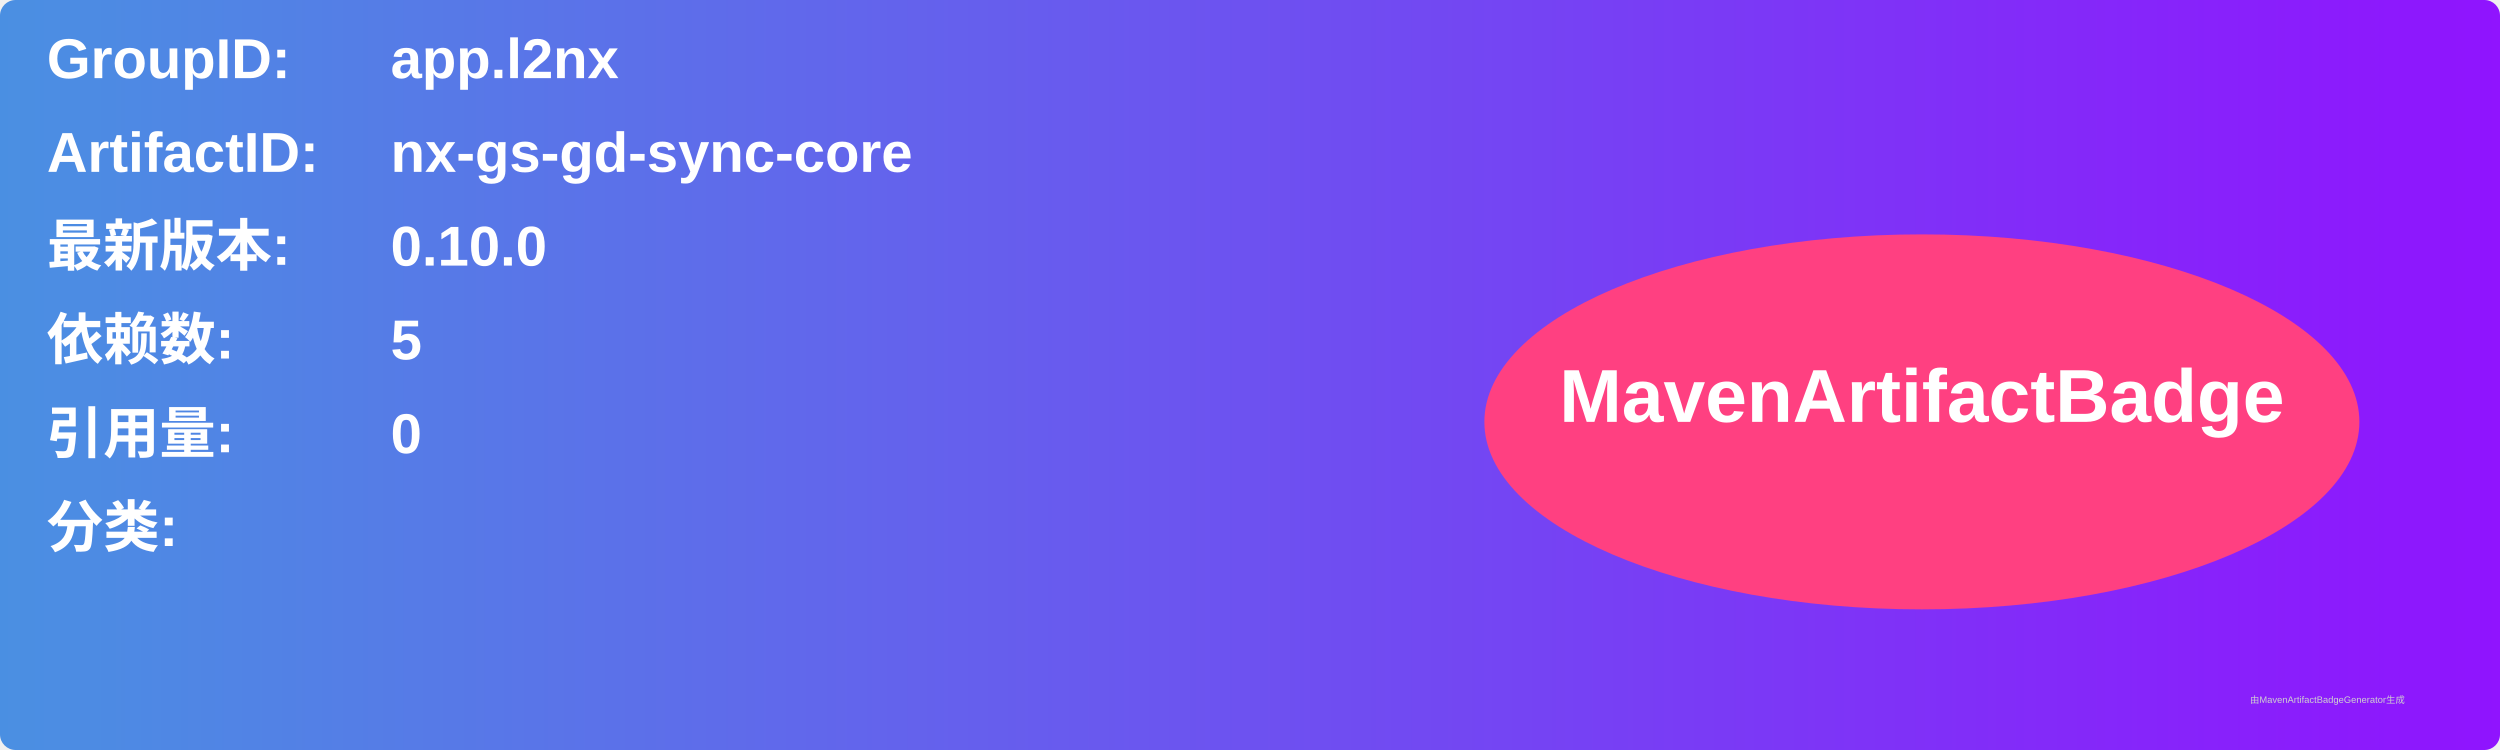
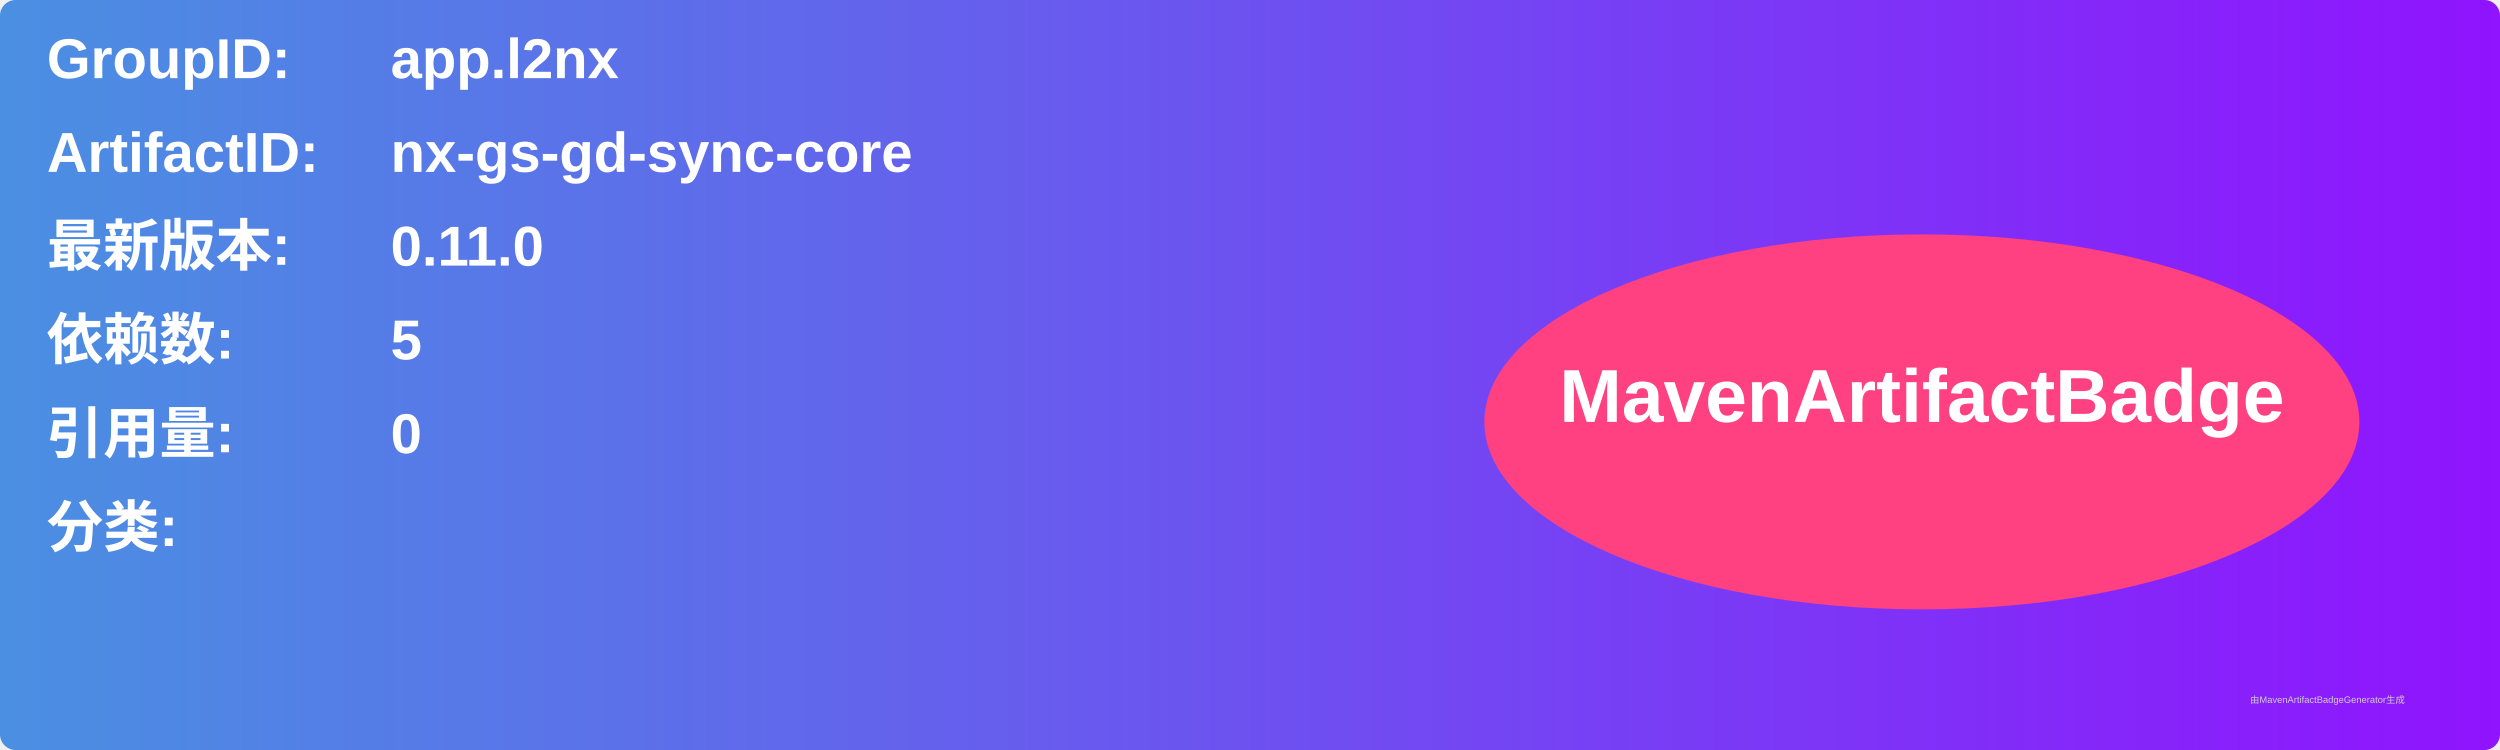
<svg xmlns="http://www.w3.org/2000/svg" width="800" height="240" viewBox="0 0 800 240">
  <linearGradient id="grad" x1="0%" y1="0%" x2="100%" y2="0%">
    <stop offset="0%" stop-color="#4a90e2" />
    <stop offset="100%" stop-color="#9013fe" />
  </linearGradient>
  <rect width="100%" height="100%" rx="5" ry="5" fill="url(#grad)" />
  <g transform="translate(15, 15)">
    <text x="0" y="10" font-family="Arial" font-size="18" fill="white" font-weight="bold" width="260">GroupID:</text>
    <text x="110" y="10" font-family="Arial" font-size="18" fill="white" font-weight="bold" width="460">app.l2nx</text>
    <text x="0" y="40" font-family="Arial" font-size="18" fill="white" font-weight="bold" width="260">ArtifactID:</text>
    <text x="110" y="40" font-family="Arial" font-size="18" fill="white" font-weight="bold" width="460">nx-gs-gd-sync-core</text>
    <text x="0" y="70" font-family="Arial" font-size="18" fill="white" font-weight="bold">最新版本:</text>
    <text x="110" y="70" font-family="Arial" font-size="18" fill="white" font-weight="bold">
-       <tspan font-weight="bold">0.10.0</tspan>
+       <tspan font-weight="bold">0.11.0</tspan>
    </text>
    <text x="0" y="100" font-family="Arial" font-size="18" fill="white" font-weight="bold">依赖数: </text>
    <text x="110" y="100" font-family="Arial" font-size="18" fill="white">
      <tspan font-weight="bold">5</tspan>
    </text>
    <text x="0" y="130" font-family="Arial" font-size="18" fill="white" font-weight="bold">引用量: </text>
    <text x="110" y="130" font-family="Arial" font-size="18" fill="white">
      <tspan font-weight="bold">0</tspan>
    </text>
    <text x="0" y="160" font-family="Arial" font-size="18" fill="white" font-weight="bold">分类:</text>
    <text x="10" y="190" font-family="Arial" font-size="10" fill="white">
      <tspan font-weight="bold" />
    </text>
    <ellipse cx="600" cy="120" rx="140" ry="60" fill="#ff4081" />
    <text x="600" y="120" text-anchor="middle" font-family="Arial" font-size="24" fill="white" font-weight="bold">MavenArtifactBadge</text>
  </g>
  <text x="720" y="225" font-family="Arial" font-size="3" fill="#d0d0d0">由MavenArtifactBadgeGenerator生成</text>
</svg>
